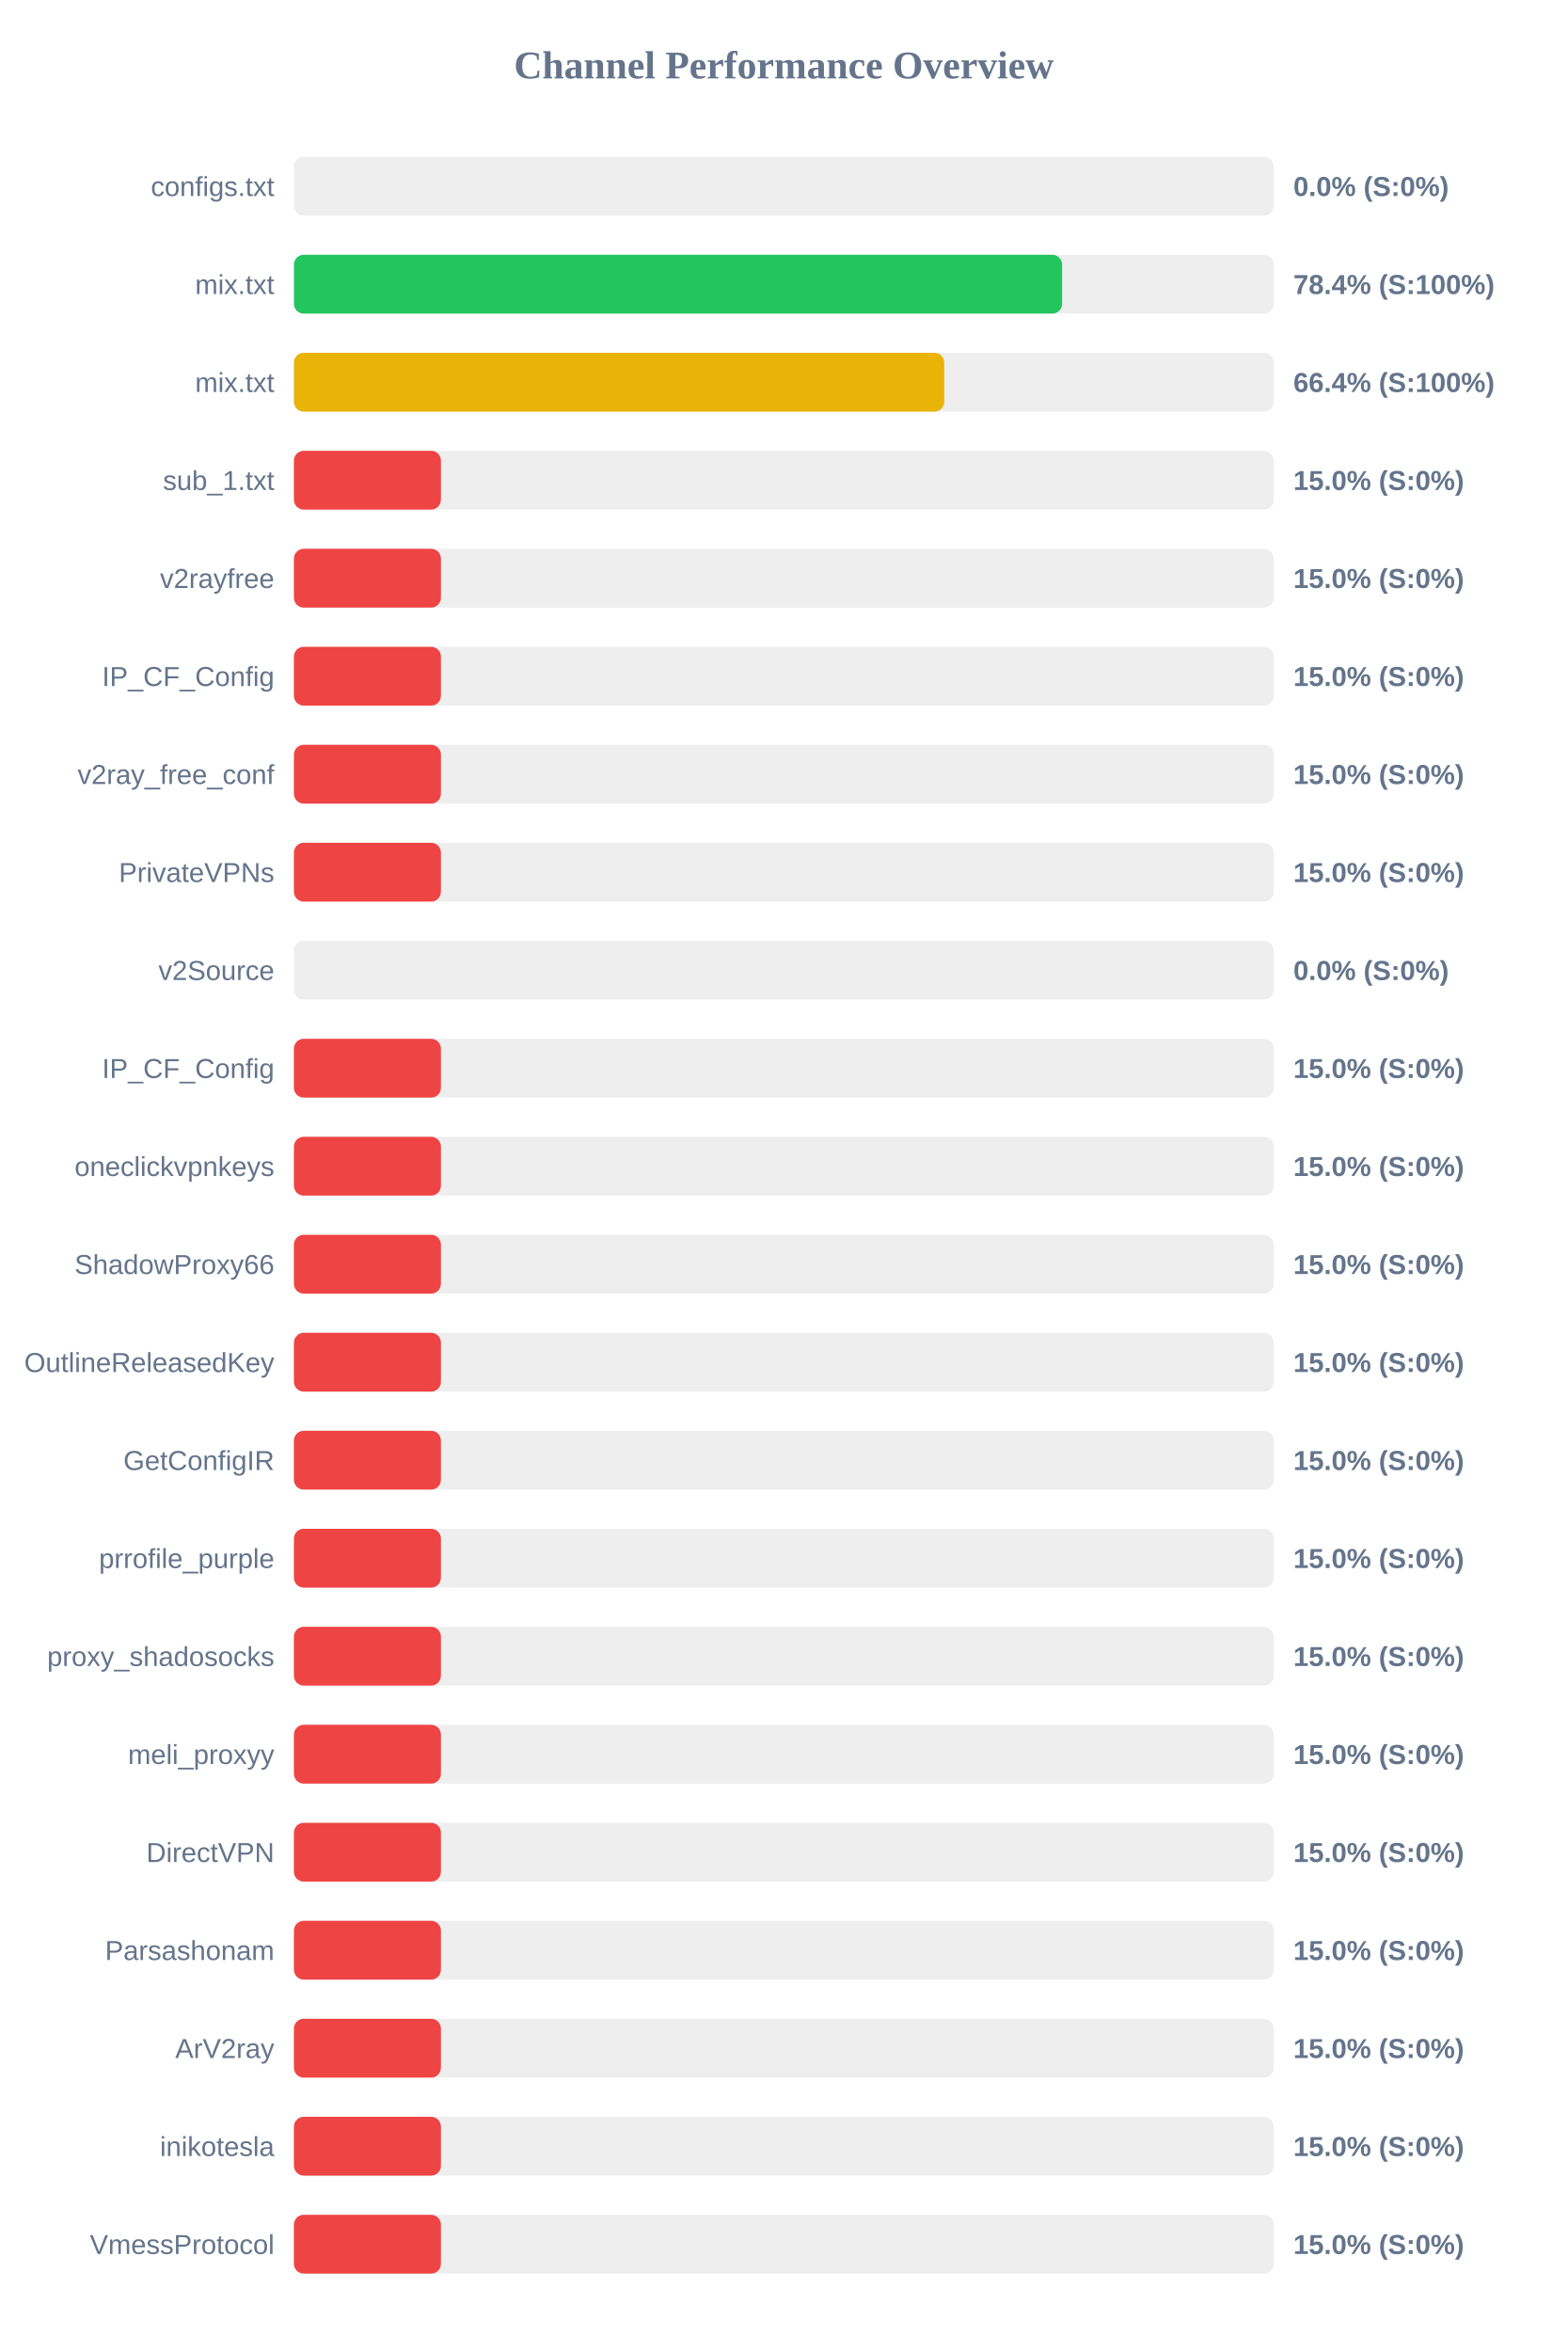
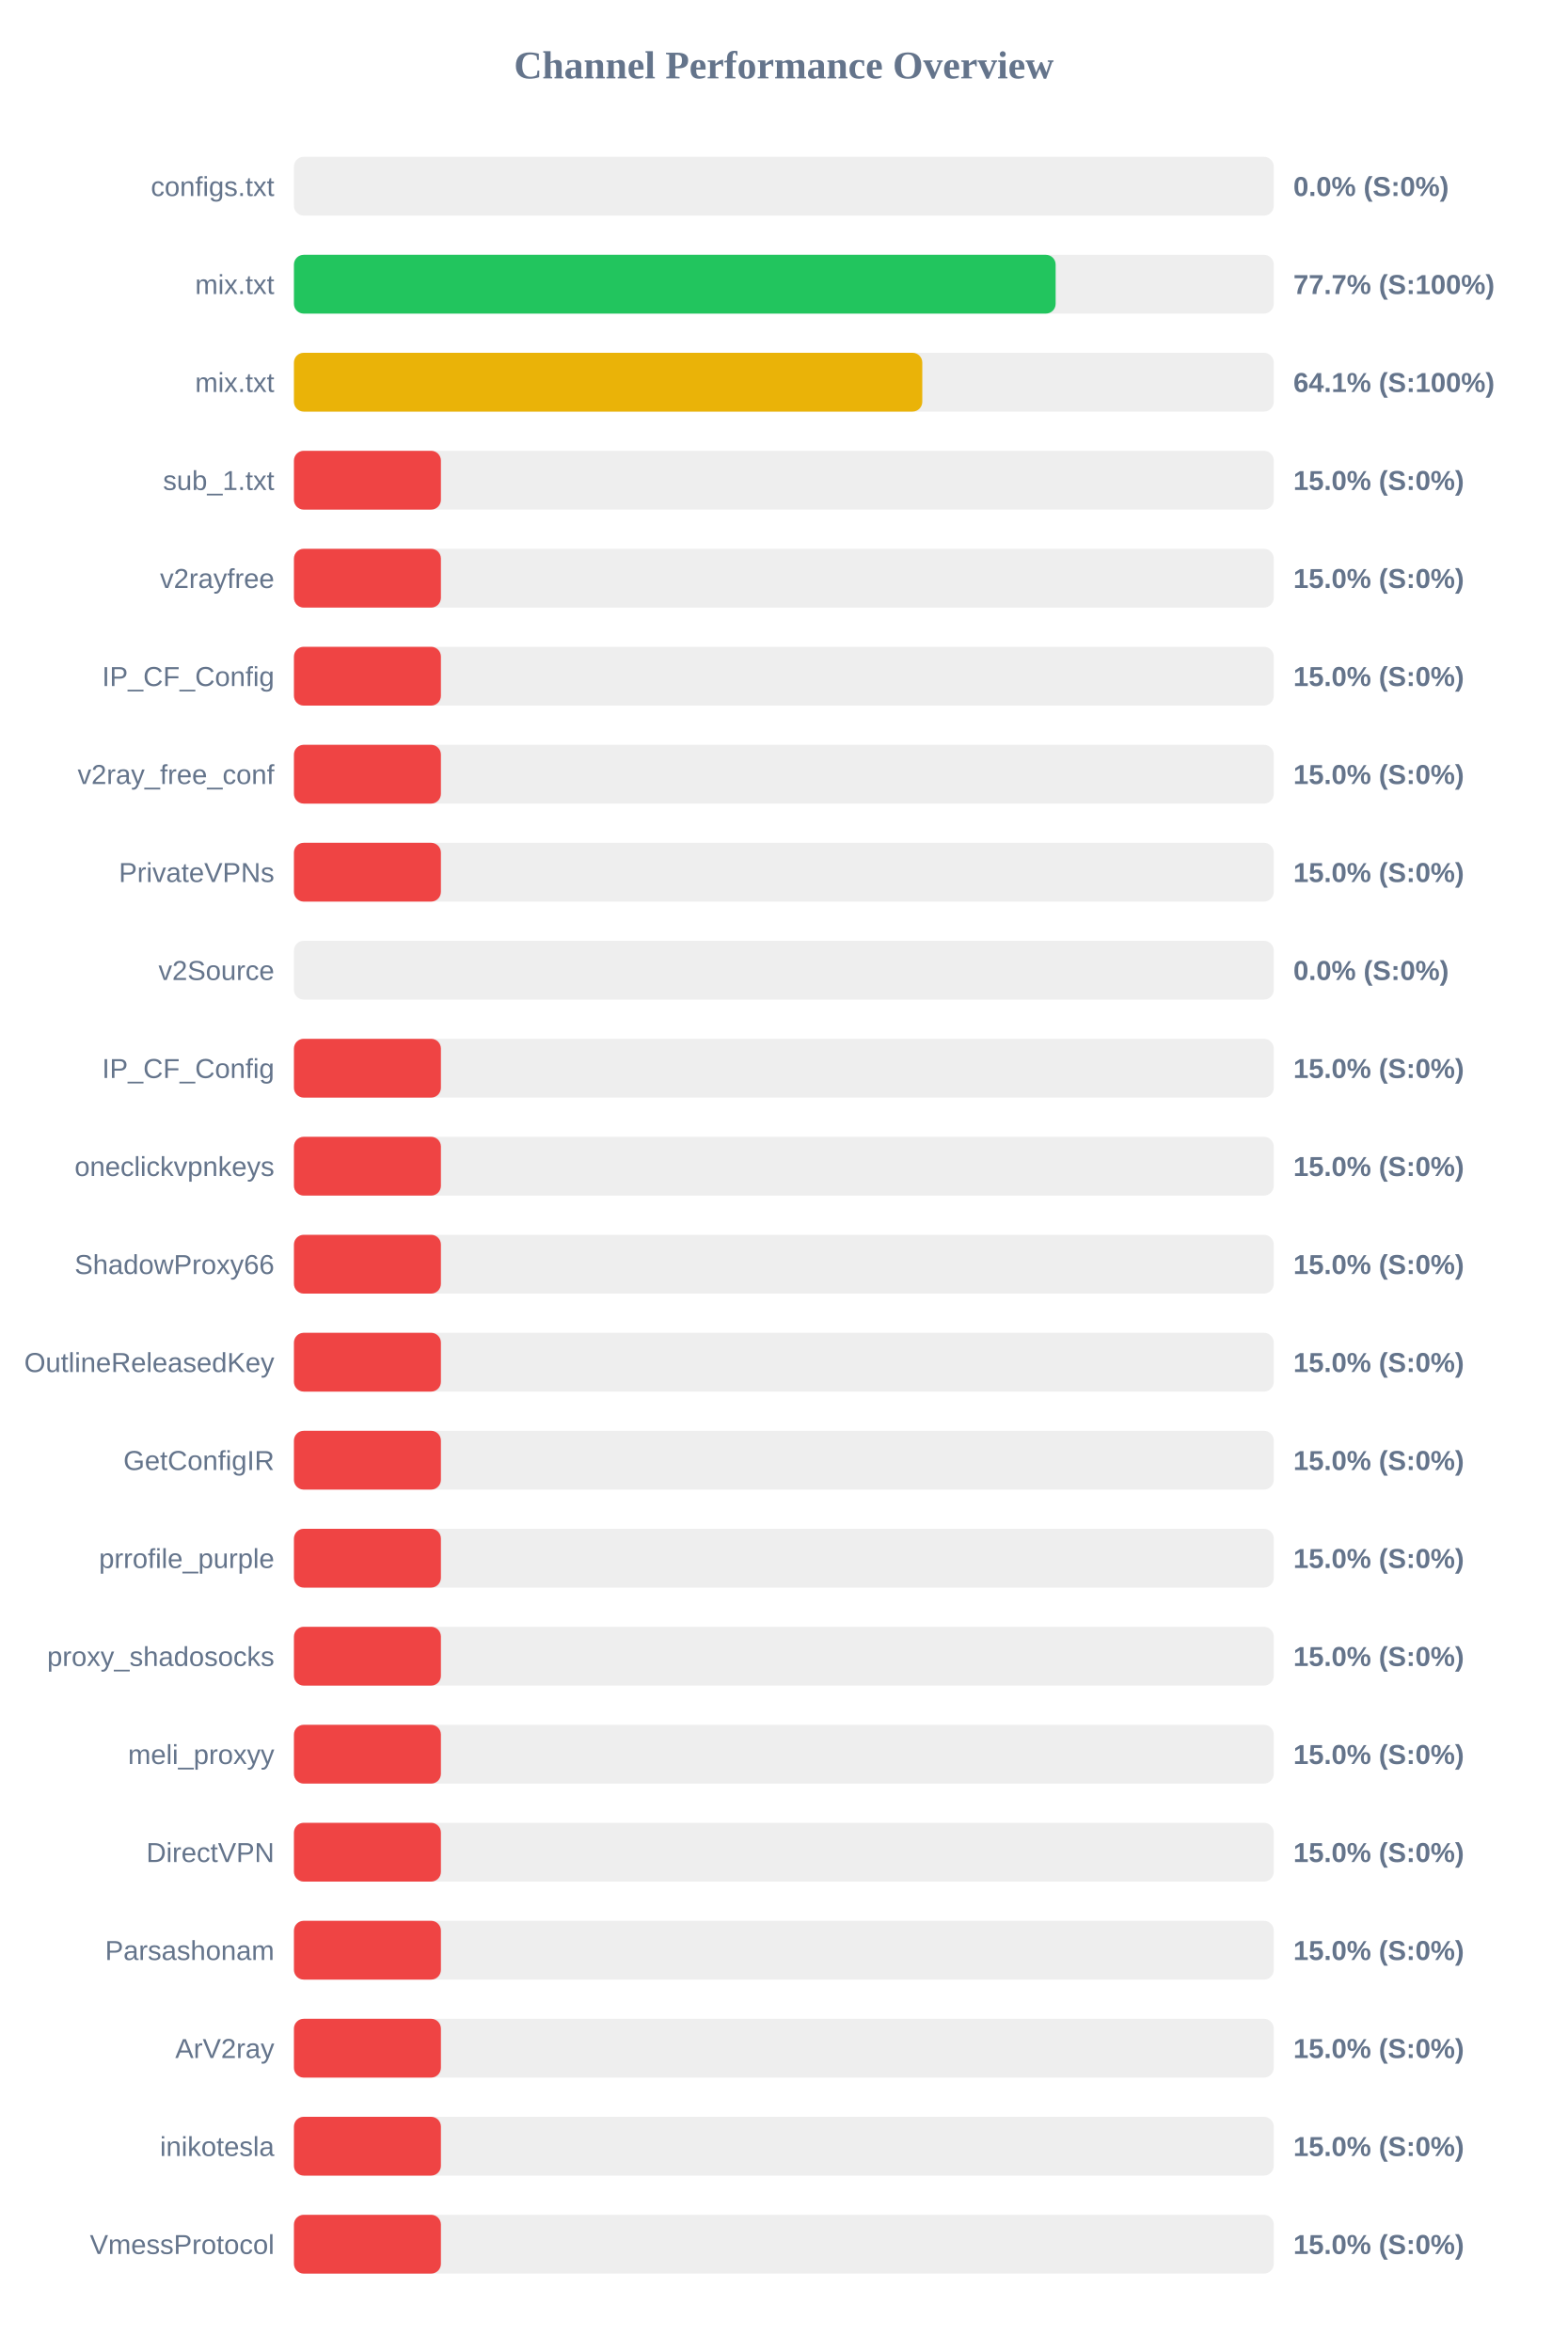
<svg xmlns="http://www.w3.org/2000/svg" width="800" height="1200" version="1.1">
  <style>
        .row { font: 14px Arial; fill: #64748b; }
        .score { font: bold 14px Arial; fill: #64748b; }
    </style>
  <text x="400" y="40" text-anchor="middle" font-size="20px" font-weight="bold" fill="#64748b">Channel Performance Overview</text>
  <rect x="150" y="80" width="500" height="30" fill="#eee" rx="5" />
  <rect x="150" y="80" width="0.0" height="30" fill="#ef4444" rx="5" />
  <text x="140" y="100" text-anchor="end" class="row">configs.txt</text>
  <text x="660" y="100" text-anchor="start" class="score">0.0% (S:0%)</text>
  <rect x="150" y="130" width="500" height="30" fill="#eee" rx="5" />
-   <rect x="150" y="130" width="392.0" height="30" fill="#22c55e" rx="5" />
+   <rect x="150" y="130" width="388.7" height="30" fill="#22c55e" rx="5" />
  <text x="140" y="150" text-anchor="end" class="row">mix.txt</text>
-   <text x="660" y="150" text-anchor="start" class="score">78.4% (S:100%)</text>
+   <text x="660" y="150" text-anchor="start" class="score">77.7% (S:100%)</text>
  <rect x="150" y="180" width="500" height="30" fill="#eee" rx="5" />
-   <rect x="150" y="180" width="331.85" height="30" fill="#eab308" rx="5" />
+   <rect x="150" y="180" width="320.65" height="30" fill="#eab308" rx="5" />
  <text x="140" y="200" text-anchor="end" class="row">mix.txt</text>
-   <text x="660" y="200" text-anchor="start" class="score">66.4% (S:100%)</text>
+   <text x="660" y="200" text-anchor="start" class="score">64.1% (S:100%)</text>
  <rect x="150" y="230" width="500" height="30" fill="#eee" rx="5" />
  <rect x="150" y="230" width="75.0" height="30" fill="#ef4444" rx="5" />
  <text x="140" y="250" text-anchor="end" class="row">sub_1.txt</text>
  <text x="660" y="250" text-anchor="start" class="score">15.0% (S:0%)</text>
  <rect x="150" y="280" width="500" height="30" fill="#eee" rx="5" />
  <rect x="150" y="280" width="75.0" height="30" fill="#ef4444" rx="5" />
  <text x="140" y="300" text-anchor="end" class="row">v2rayfree</text>
  <text x="660" y="300" text-anchor="start" class="score">15.0% (S:0%)</text>
  <rect x="150" y="330" width="500" height="30" fill="#eee" rx="5" />
  <rect x="150" y="330" width="75.0" height="30" fill="#ef4444" rx="5" />
  <text x="140" y="350" text-anchor="end" class="row">IP_CF_Config</text>
  <text x="660" y="350" text-anchor="start" class="score">15.0% (S:0%)</text>
  <rect x="150" y="380" width="500" height="30" fill="#eee" rx="5" />
  <rect x="150" y="380" width="75.0" height="30" fill="#ef4444" rx="5" />
  <text x="140" y="400" text-anchor="end" class="row">v2ray_free_conf</text>
  <text x="660" y="400" text-anchor="start" class="score">15.0% (S:0%)</text>
  <rect x="150" y="430" width="500" height="30" fill="#eee" rx="5" />
  <rect x="150" y="430" width="75.0" height="30" fill="#ef4444" rx="5" />
  <text x="140" y="450" text-anchor="end" class="row">PrivateVPNs</text>
  <text x="660" y="450" text-anchor="start" class="score">15.0% (S:0%)</text>
  <rect x="150" y="480" width="500" height="30" fill="#eee" rx="5" />
  <rect x="150" y="480" width="0.0" height="30" fill="#ef4444" rx="5" />
  <text x="140" y="500" text-anchor="end" class="row">v2Source</text>
  <text x="660" y="500" text-anchor="start" class="score">0.0% (S:0%)</text>
  <rect x="150" y="530" width="500" height="30" fill="#eee" rx="5" />
  <rect x="150" y="530" width="75.0" height="30" fill="#ef4444" rx="5" />
  <text x="140" y="550" text-anchor="end" class="row">IP_CF_Config</text>
  <text x="660" y="550" text-anchor="start" class="score">15.0% (S:0%)</text>
  <rect x="150" y="580" width="500" height="30" fill="#eee" rx="5" />
  <rect x="150" y="580" width="75.0" height="30" fill="#ef4444" rx="5" />
  <text x="140" y="600" text-anchor="end" class="row">oneclickvpnkeys</text>
  <text x="660" y="600" text-anchor="start" class="score">15.0% (S:0%)</text>
  <rect x="150" y="630" width="500" height="30" fill="#eee" rx="5" />
  <rect x="150" y="630" width="75.0" height="30" fill="#ef4444" rx="5" />
  <text x="140" y="650" text-anchor="end" class="row">ShadowProxy66</text>
  <text x="660" y="650" text-anchor="start" class="score">15.0% (S:0%)</text>
  <rect x="150" y="680" width="500" height="30" fill="#eee" rx="5" />
  <rect x="150" y="680" width="75.0" height="30" fill="#ef4444" rx="5" />
  <text x="140" y="700" text-anchor="end" class="row">OutlineReleasedKey</text>
  <text x="660" y="700" text-anchor="start" class="score">15.0% (S:0%)</text>
  <rect x="150" y="730" width="500" height="30" fill="#eee" rx="5" />
  <rect x="150" y="730" width="75.0" height="30" fill="#ef4444" rx="5" />
  <text x="140" y="750" text-anchor="end" class="row">GetConfigIR</text>
  <text x="660" y="750" text-anchor="start" class="score">15.0% (S:0%)</text>
  <rect x="150" y="780" width="500" height="30" fill="#eee" rx="5" />
  <rect x="150" y="780" width="75.0" height="30" fill="#ef4444" rx="5" />
  <text x="140" y="800" text-anchor="end" class="row">prrofile_purple</text>
  <text x="660" y="800" text-anchor="start" class="score">15.0% (S:0%)</text>
  <rect x="150" y="830" width="500" height="30" fill="#eee" rx="5" />
  <rect x="150" y="830" width="75.0" height="30" fill="#ef4444" rx="5" />
  <text x="140" y="850" text-anchor="end" class="row">proxy_shadosocks</text>
  <text x="660" y="850" text-anchor="start" class="score">15.0% (S:0%)</text>
  <rect x="150" y="880" width="500" height="30" fill="#eee" rx="5" />
  <rect x="150" y="880" width="75.0" height="30" fill="#ef4444" rx="5" />
  <text x="140" y="900" text-anchor="end" class="row">meli_proxyy</text>
  <text x="660" y="900" text-anchor="start" class="score">15.0% (S:0%)</text>
  <rect x="150" y="930" width="500" height="30" fill="#eee" rx="5" />
  <rect x="150" y="930" width="75.0" height="30" fill="#ef4444" rx="5" />
  <text x="140" y="950" text-anchor="end" class="row">DirectVPN</text>
  <text x="660" y="950" text-anchor="start" class="score">15.0% (S:0%)</text>
  <rect x="150" y="980" width="500" height="30" fill="#eee" rx="5" />
  <rect x="150" y="980" width="75.0" height="30" fill="#ef4444" rx="5" />
  <text x="140" y="1000" text-anchor="end" class="row">Parsashonam</text>
  <text x="660" y="1000" text-anchor="start" class="score">15.0% (S:0%)</text>
  <rect x="150" y="1030" width="500" height="30" fill="#eee" rx="5" />
  <rect x="150" y="1030" width="75.0" height="30" fill="#ef4444" rx="5" />
  <text x="140" y="1050" text-anchor="end" class="row">ArV2ray</text>
  <text x="660" y="1050" text-anchor="start" class="score">15.0% (S:0%)</text>
  <rect x="150" y="1080" width="500" height="30" fill="#eee" rx="5" />
  <rect x="150" y="1080" width="75.0" height="30" fill="#ef4444" rx="5" />
  <text x="140" y="1100" text-anchor="end" class="row">inikotesla</text>
  <text x="660" y="1100" text-anchor="start" class="score">15.0% (S:0%)</text>
  <rect x="150" y="1130" width="500" height="30" fill="#eee" rx="5" />
  <rect x="150" y="1130" width="75.0" height="30" fill="#ef4444" rx="5" />
  <text x="140" y="1150" text-anchor="end" class="row">VmessProtocol</text>
  <text x="660" y="1150" text-anchor="start" class="score">15.0% (S:0%)</text>
</svg>
